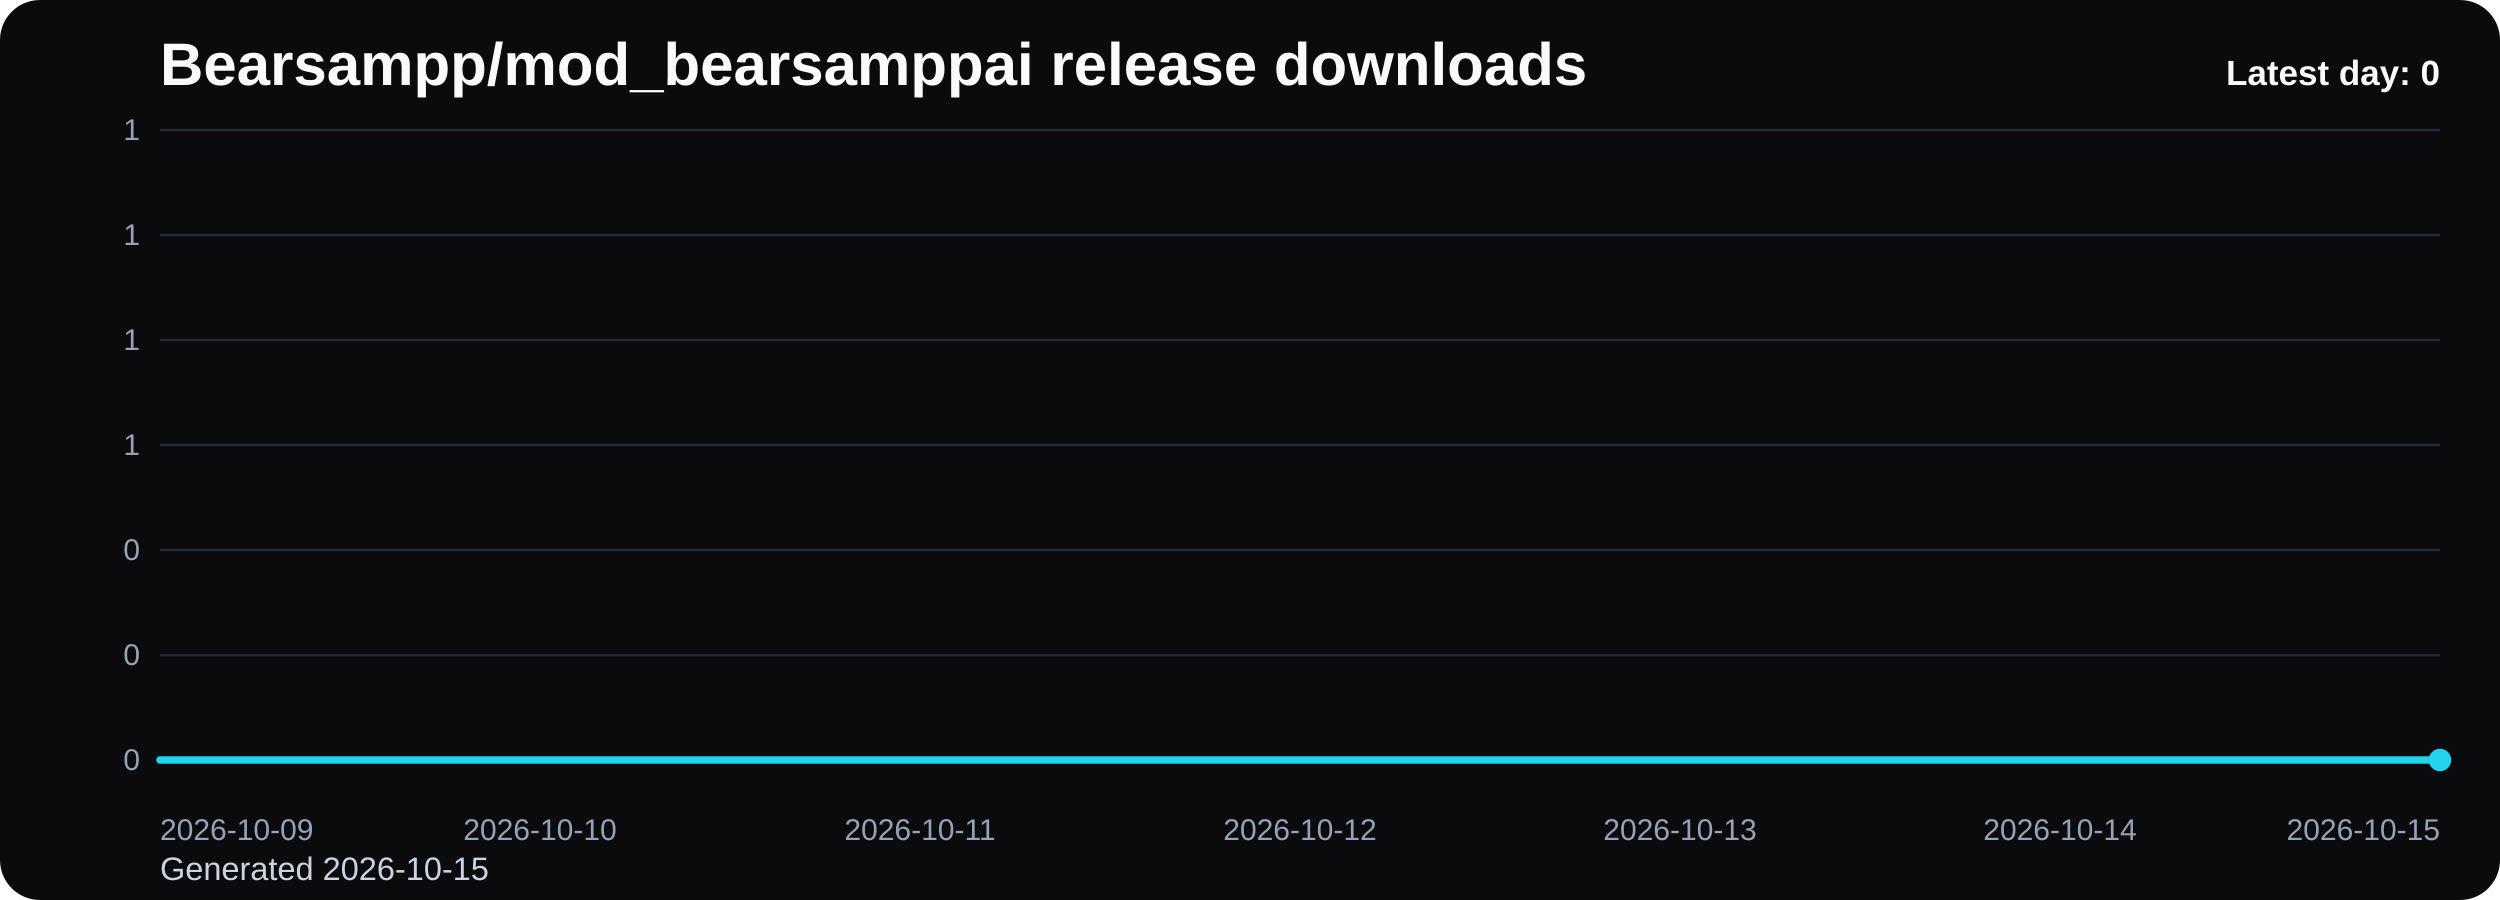
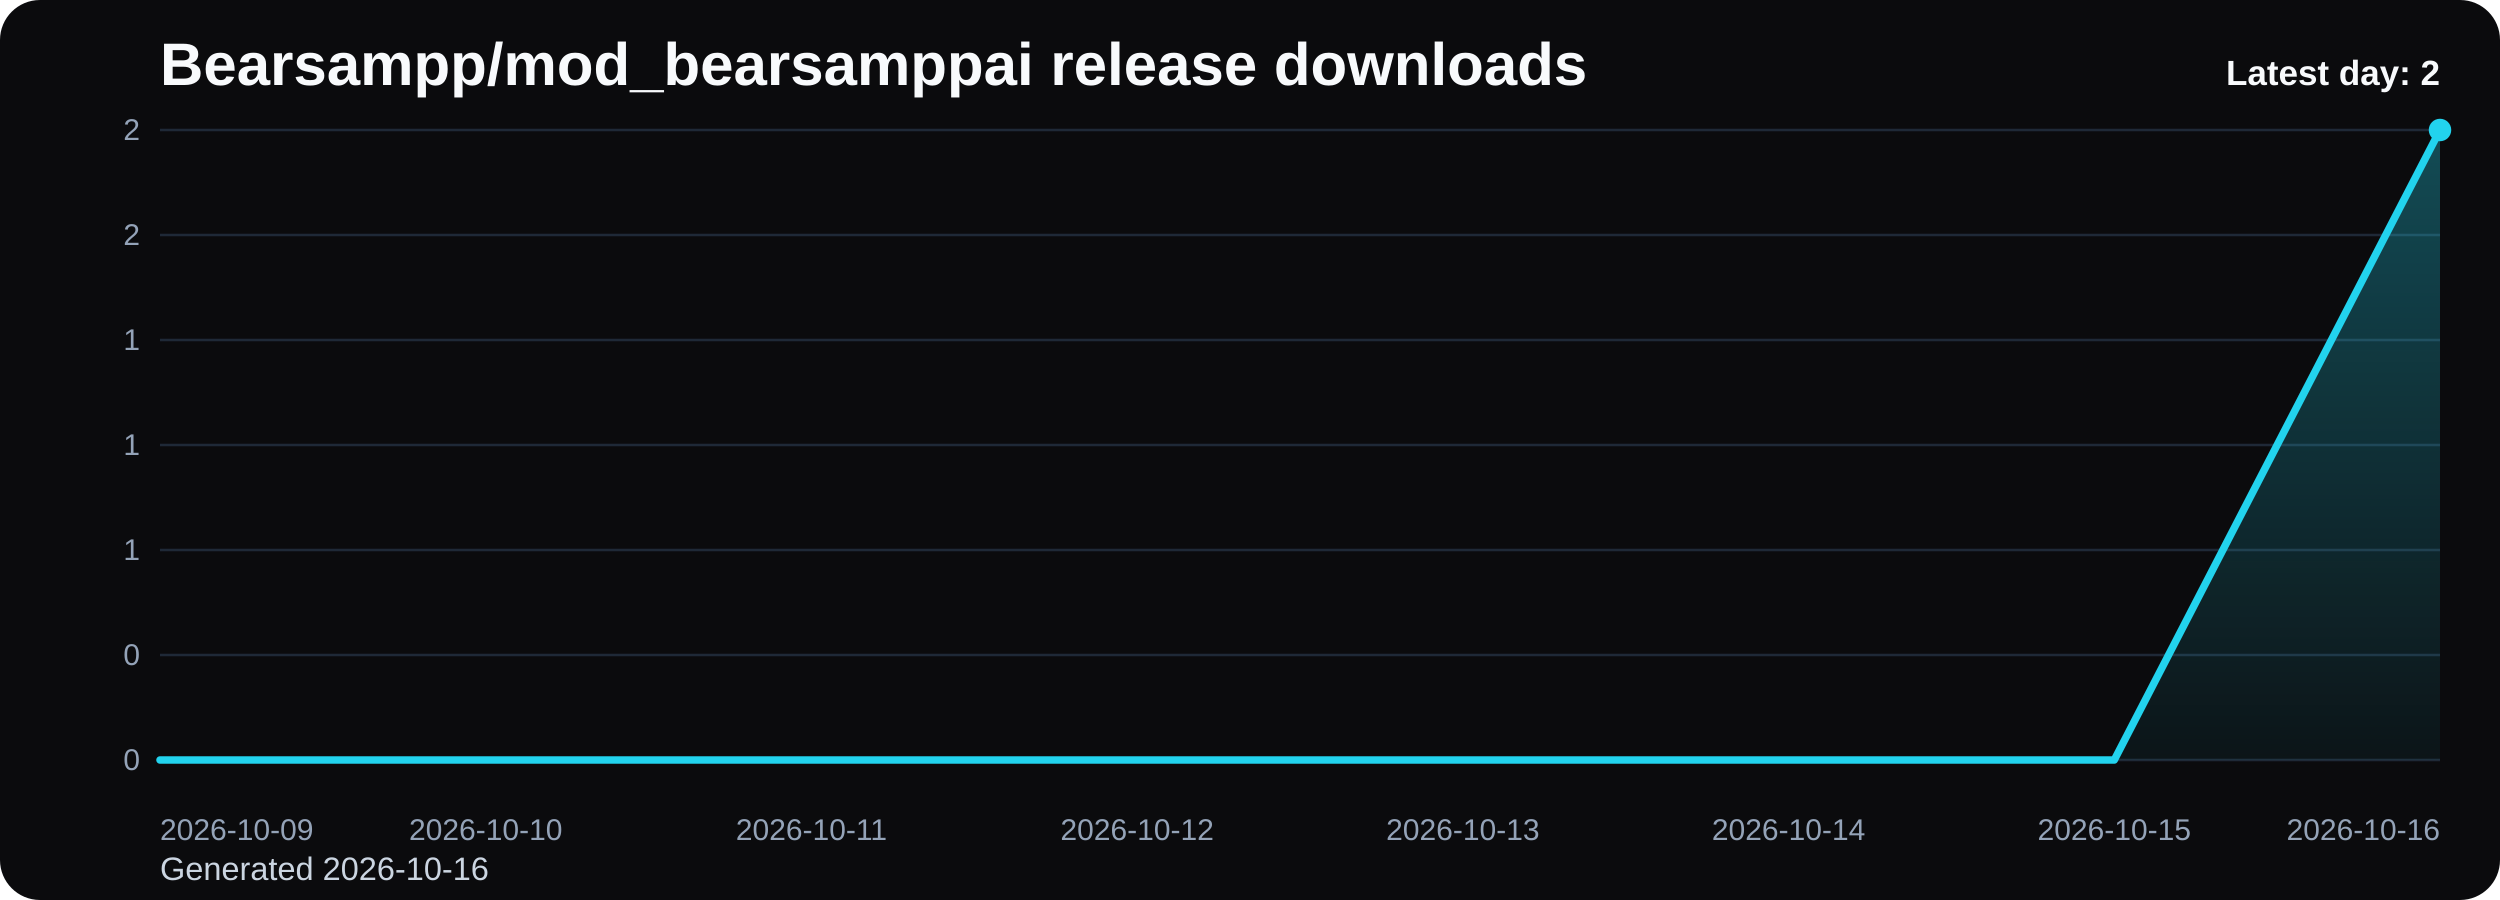
<svg xmlns="http://www.w3.org/2000/svg" viewBox="0 0 1000 360" role="img" aria-label="Bearsampp/mod_bearsamppai release downloads chart">
  <defs>
    <linearGradient id="fill-daily-black" x1="0" y1="0" x2="0" y2="1">
      <stop offset="0%" stop-color="#22d3ee" stop-opacity="0.32" />
      <stop offset="100%" stop-color="#22d3ee" stop-opacity="0.05" />
    </linearGradient>
    <style>
      .bg { fill: #0b0b0d; }
      .title { font: 700 24px Arial, sans-serif; fill: #f8fafc; }
      .sub { font: 400 13px Arial, sans-serif; fill: #cbd5e1; }
      .grid { stroke: #1f2937; stroke-width: 1; }
      .axis { font: 400 12px Arial, sans-serif; fill: #94a3b8; }
      .line { fill: none; stroke: #22d3ee; stroke-width: 3; stroke-linecap: round; stroke-linejoin: round; }
      .dot { fill: #22d3ee; }
      .value { font: 600 11px Arial, sans-serif; fill: #cbd5e1; }
      .latest { font: 700 14px Arial, sans-serif; fill: #f8fafc; }
    </style>
  </defs>
  <rect class="bg" x="0" y="0" width="1000" height="360" rx="16" />
  <text class="title" x="64" y="34">Bearsampp/mod_bearsamppai release downloads</text>
-   <text class="sub" x="64" y="352">Generated 2026-10-15</text>
+   <text class="sub" x="64" y="352">Generated 2026-10-16</text>
  <line x1="64" y1="52.00" x2="976" y2="52.00" class="grid" />
-   <text x="56" y="56.00" text-anchor="end" class="axis">1</text>
+   <text x="56" y="56.00" text-anchor="end" class="axis">2</text>
  <line x1="64" y1="94.00" x2="976" y2="94.00" class="grid" />
-   <text x="56" y="98.00" text-anchor="end" class="axis">1</text>
+   <text x="56" y="98.00" text-anchor="end" class="axis">2</text>
  <line x1="64" y1="136.00" x2="976" y2="136.00" class="grid" />
  <text x="56" y="140.00" text-anchor="end" class="axis">1</text>
  <line x1="64" y1="178.00" x2="976" y2="178.00" class="grid" />
  <text x="56" y="182.00" text-anchor="end" class="axis">1</text>
  <line x1="64" y1="220.00" x2="976" y2="220.00" class="grid" />
-   <text x="56" y="224.00" text-anchor="end" class="axis">0</text>
+   <text x="56" y="224.00" text-anchor="end" class="axis">1</text>
  <line x1="64" y1="262.00" x2="976" y2="262.00" class="grid" />
  <text x="56" y="266.00" text-anchor="end" class="axis">0</text>
  <line x1="64" y1="304.00" x2="976" y2="304.00" class="grid" />
  <text x="56" y="308.00" text-anchor="end" class="axis">0</text>
-   <path d="M 64.00 304 L 64.00 304.00 L 216.00 304.00 L 368.00 304.00 L 520.00 304.00 L 672.00 304.00 L 824.00 304.00 L 976.00 304.00 L 976.00 304 Z" fill="url(#fill-daily-black)" />
-   <polyline class="line" points="64.00,304.00 216.00,304.00 368.00,304.00 520.00,304.00 672.00,304.00 824.00,304.00 976.00,304.00" />
-   <circle class="dot" cx="976.00" cy="304.00" r="4.5" />
+   <path d="M 64.00 304 L 64.00 304.00 L 194.29 304.00 L 324.57 304.00 L 454.86 304.00 L 585.14 304.00 L 715.43 304.00 L 845.71 304.00 L 976.00 52.00 L 976.00 304 Z" fill="url(#fill-daily-black)" />
+   <polyline class="line" points="64.00,304.00 194.29,304.00 324.57,304.00 454.86,304.00 585.14,304.00 715.43,304.00 845.71,304.00 976.00,52.00" />
+   <circle class="dot" cx="976.00" cy="52.00" r="4.5" />
  <text class="axis" x="64.00" y="336" text-anchor="start">2026-10-09</text>
-   <text class="axis" x="216.00" y="336" text-anchor="middle">2026-10-10</text>
-   <text class="axis" x="368.00" y="336" text-anchor="middle">2026-10-11</text>
-   <text class="axis" x="520.00" y="336" text-anchor="middle">2026-10-12</text>
-   <text class="axis" x="672.00" y="336" text-anchor="middle">2026-10-13</text>
-   <text class="axis" x="824.00" y="336" text-anchor="middle">2026-10-14</text>
-   <text class="axis" x="976.00" y="336" text-anchor="end">2026-10-15</text>
-   <text class="latest" x="976" y="34" text-anchor="end">Latest day: 0</text>
+   <text class="axis" x="194.29" y="336" text-anchor="middle">2026-10-10</text>
+   <text class="axis" x="324.57" y="336" text-anchor="middle">2026-10-11</text>
+   <text class="axis" x="454.86" y="336" text-anchor="middle">2026-10-12</text>
+   <text class="axis" x="585.14" y="336" text-anchor="middle">2026-10-13</text>
+   <text class="axis" x="715.43" y="336" text-anchor="middle">2026-10-14</text>
+   <text class="axis" x="845.71" y="336" text-anchor="middle">2026-10-15</text>
+   <text class="axis" x="976.00" y="336" text-anchor="end">2026-10-16</text>
+   <text class="latest" x="976" y="34" text-anchor="end">Latest day: 2</text>
</svg>
